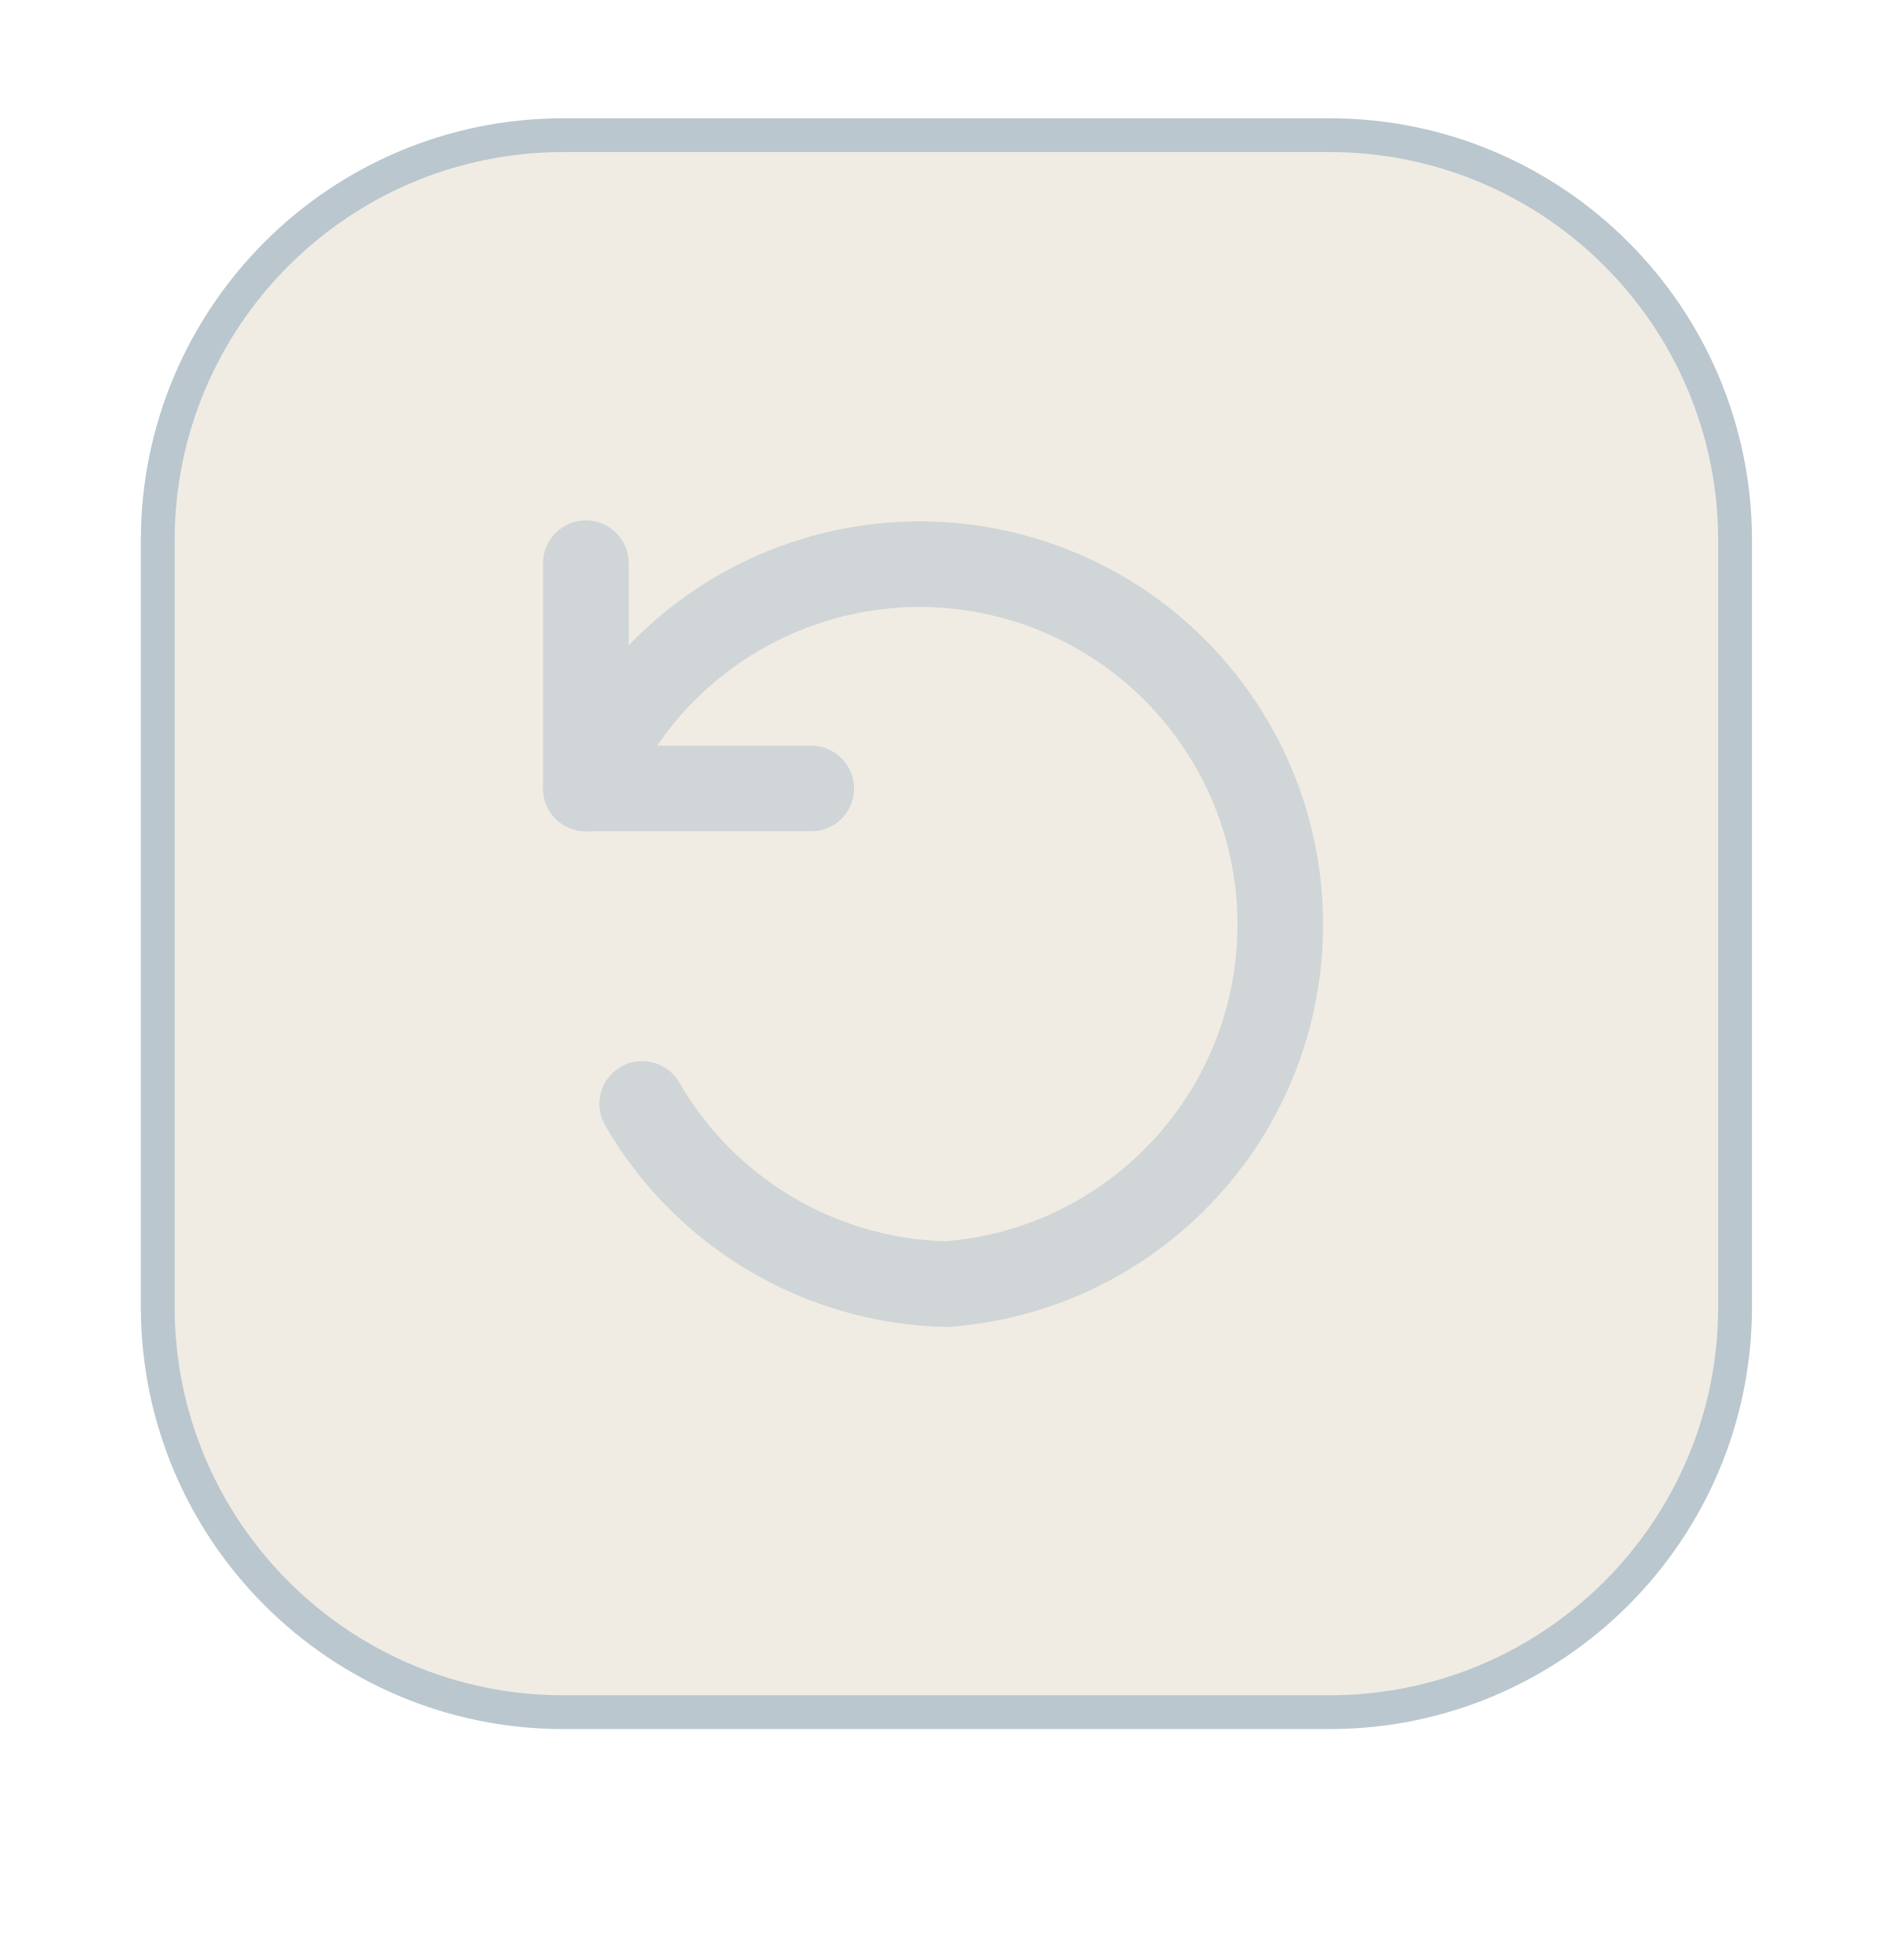
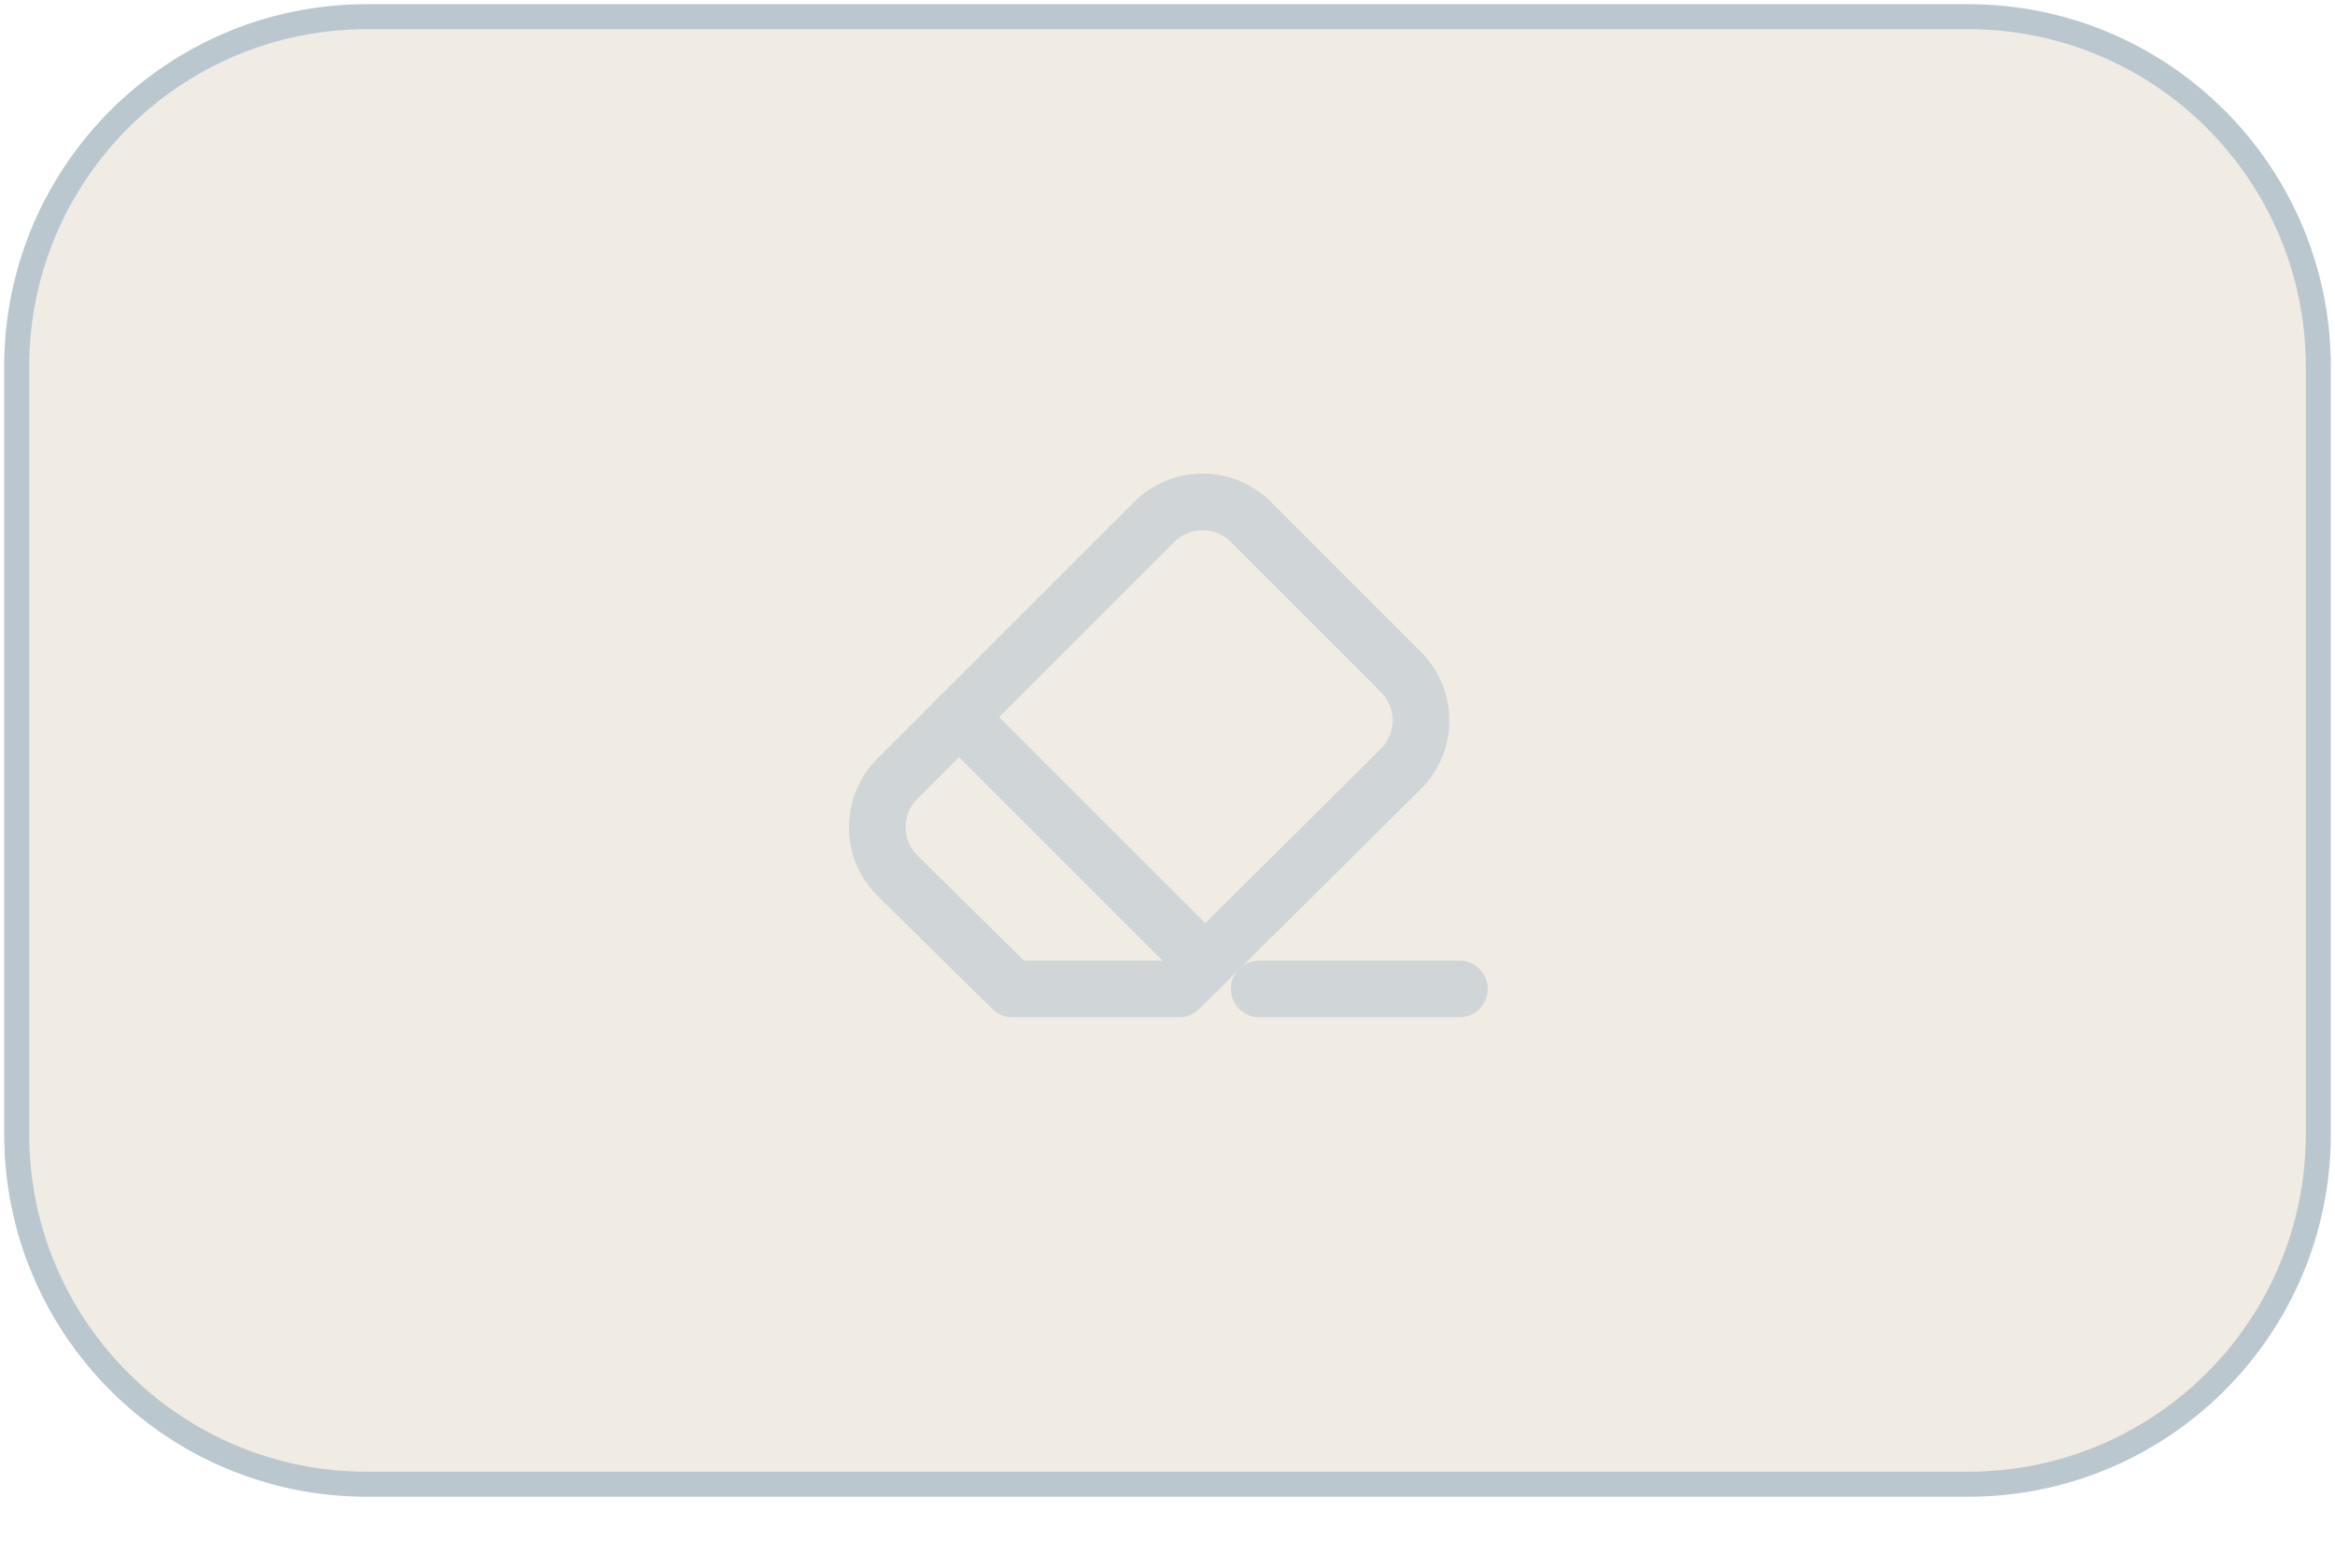
- <svg xmlns="http://www.w3.org/2000/svg" viewBox="-7 -6 84 87" width="42" height="43.5">
-   <rect width="70" height="70" rx="18" fill="#F0ECE3" stroke="#BAC7CF" stroke-width="1.5" />
-   <g opacity="0.6">
-     <path d="M 19 19 v 10 h 10" fill="none" stroke="#BAC7CF" stroke-width="3.8" stroke-linecap="round" stroke-linejoin="round" />
-     <path d="M 19 29 A 16 16 0 1 1 35 51 A 16 16 0 0 1 21.5 43" fill="none" stroke="#BAC7CF" stroke-width="3.8" stroke-linecap="round" />
+ <svg xmlns="http://www.w3.org/2000/svg" viewBox="0 0 140 94" width="91" height="61.1">
+   <rect x="1" y="1" width="138" height="88" rx="21" fill="#F0ECE3" stroke="#BAC7CF" stroke-width="1.5" />
+   <g transform="translate(49.5, 30.5)" opacity="0.6">
+     <path d="M 21.2 28.8 L 11.2 28.8 L 4.3 22 C 2.7 20.4 2.7 17.8 4.3 16.2 L 19.7 0.8 C 21.3 -0.8 23.9 -0.8 25.5 0.8 L 34.5 9.8 C 36.1 11.4 36.1 14 34.5 15.6 L 21.2 28.8 Z" fill="none" stroke="#BAC7CF" stroke-width="3.4" stroke-linecap="round" stroke-linejoin="round" />
+     <path d="M 8 12.5 L 22.4 26.9" fill="none" stroke="#BAC7CF" stroke-width="3.4" stroke-linecap="round" stroke-linejoin="round" />
+     <path d="M 26 28.8 H 38" fill="none" stroke="#BAC7CF" stroke-width="3.4" stroke-linecap="round" stroke-linejoin="round" />
  </g>
</svg>
